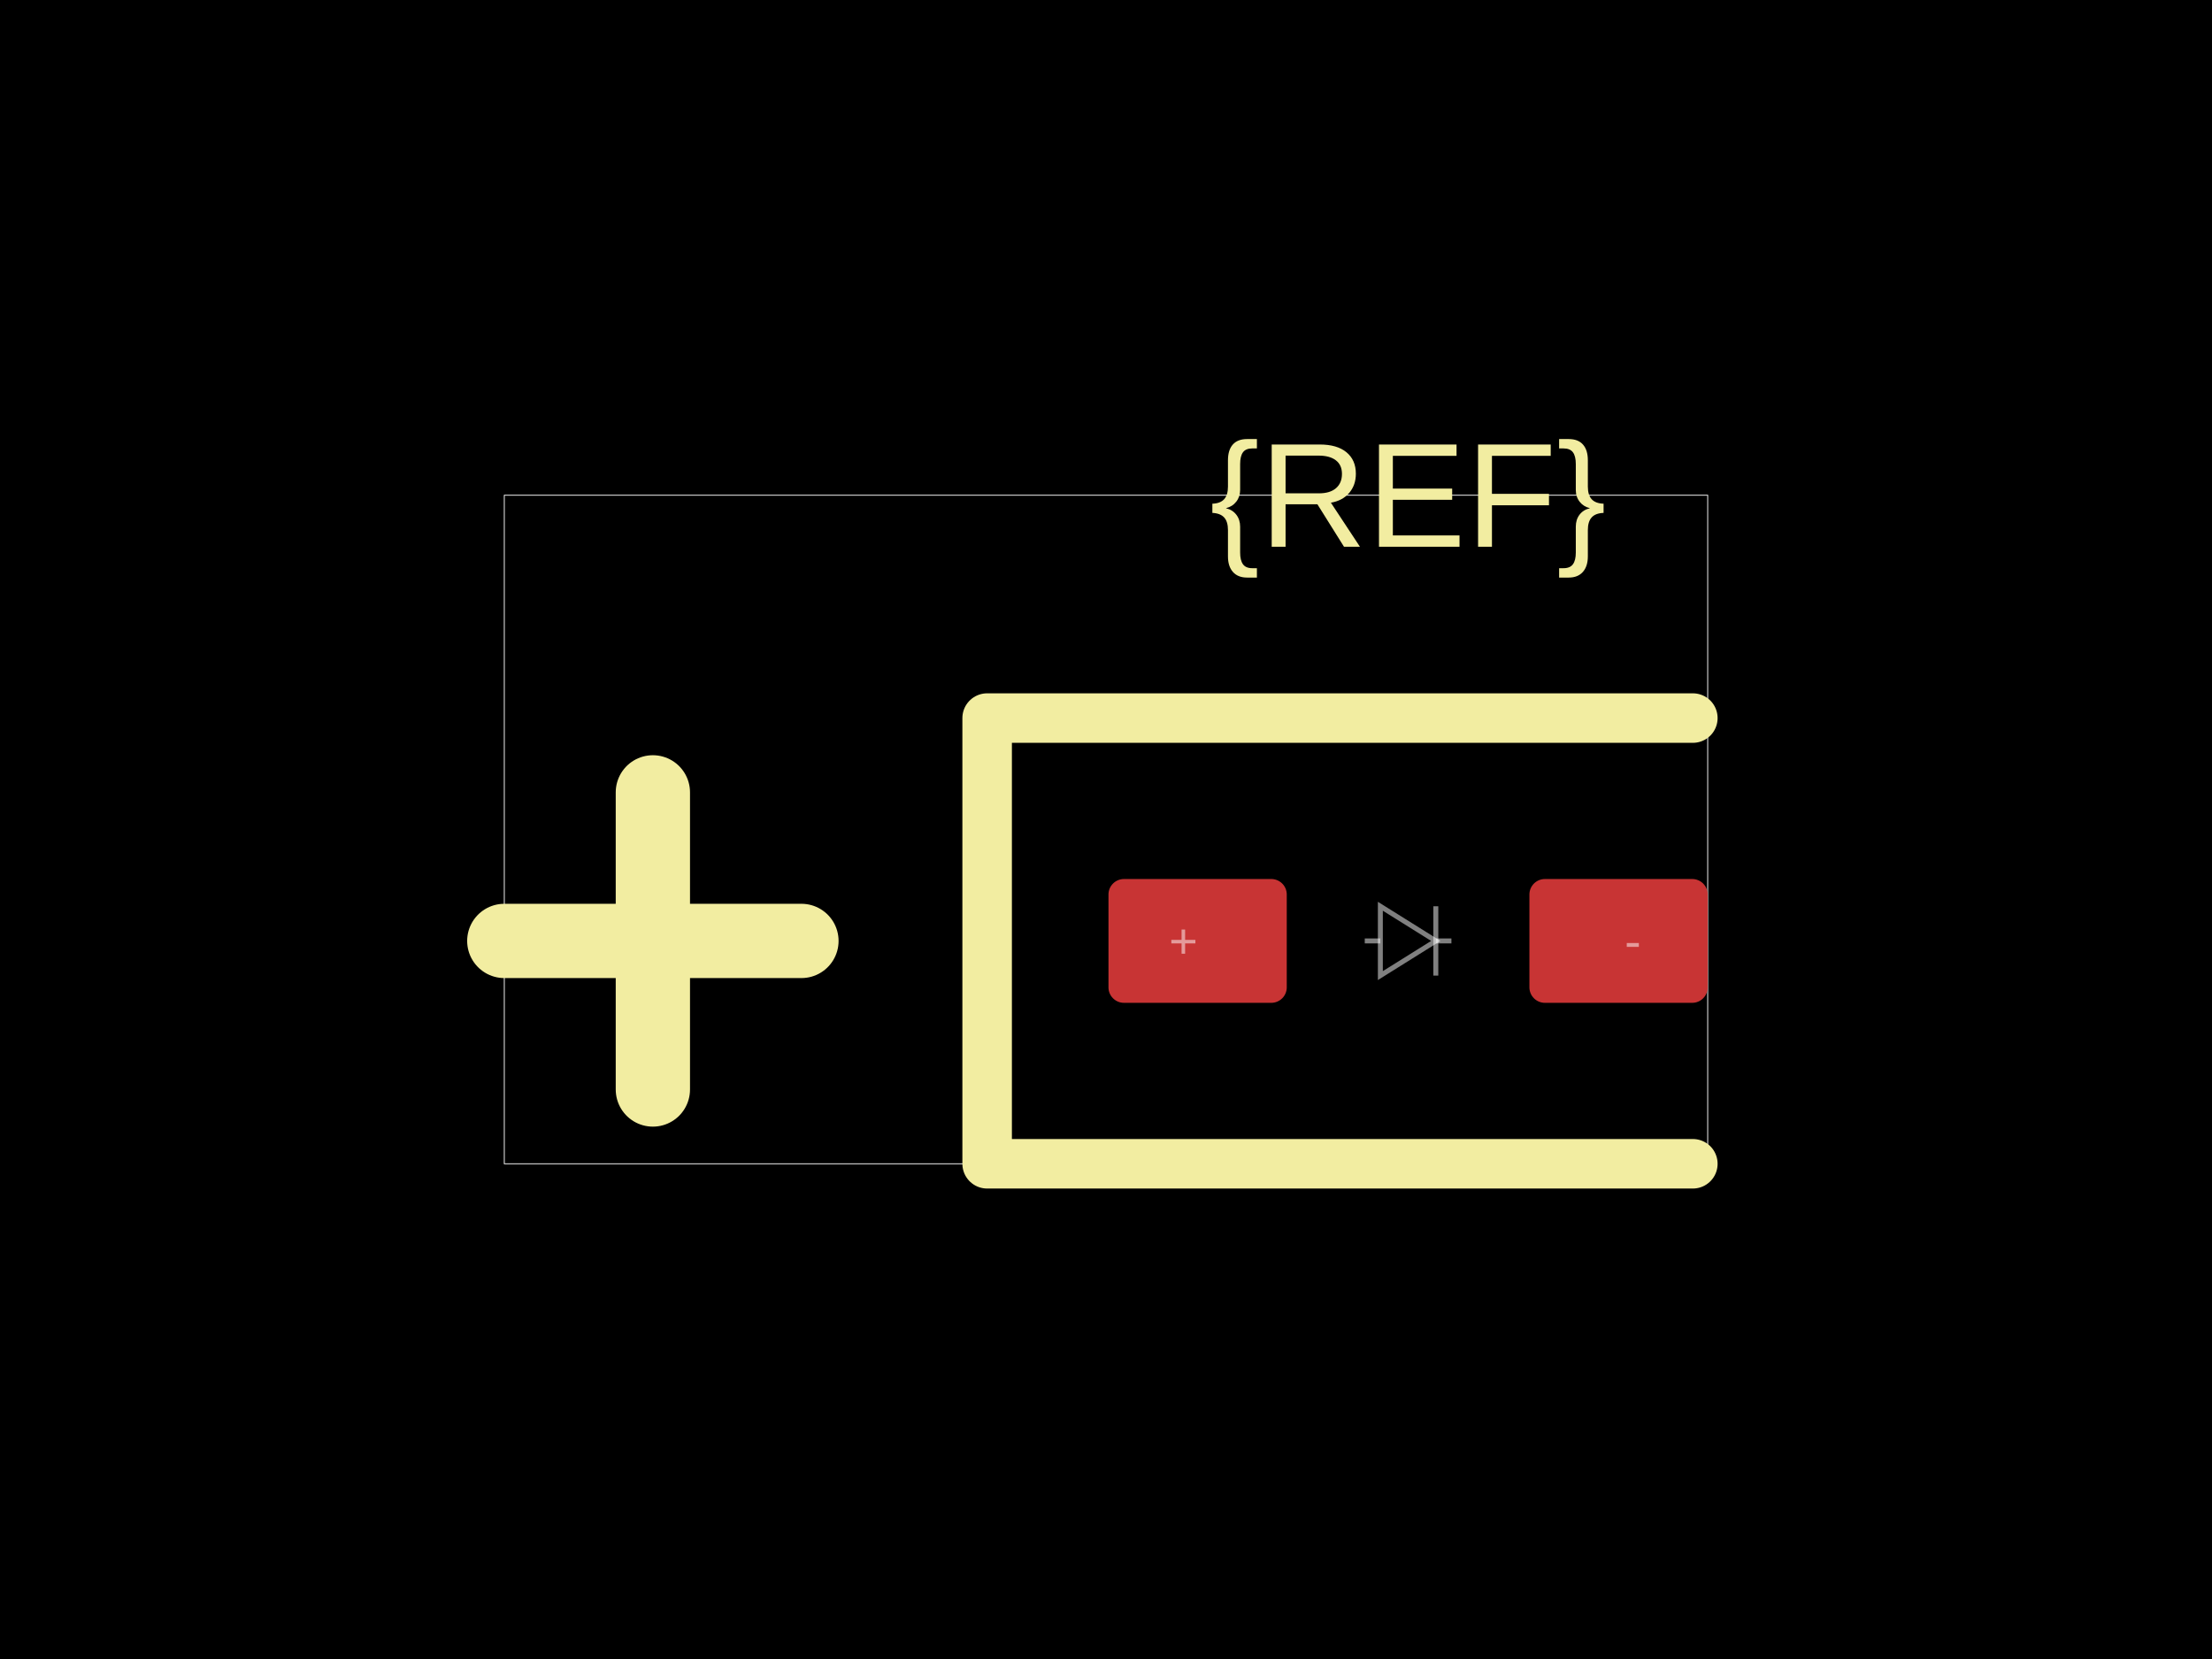
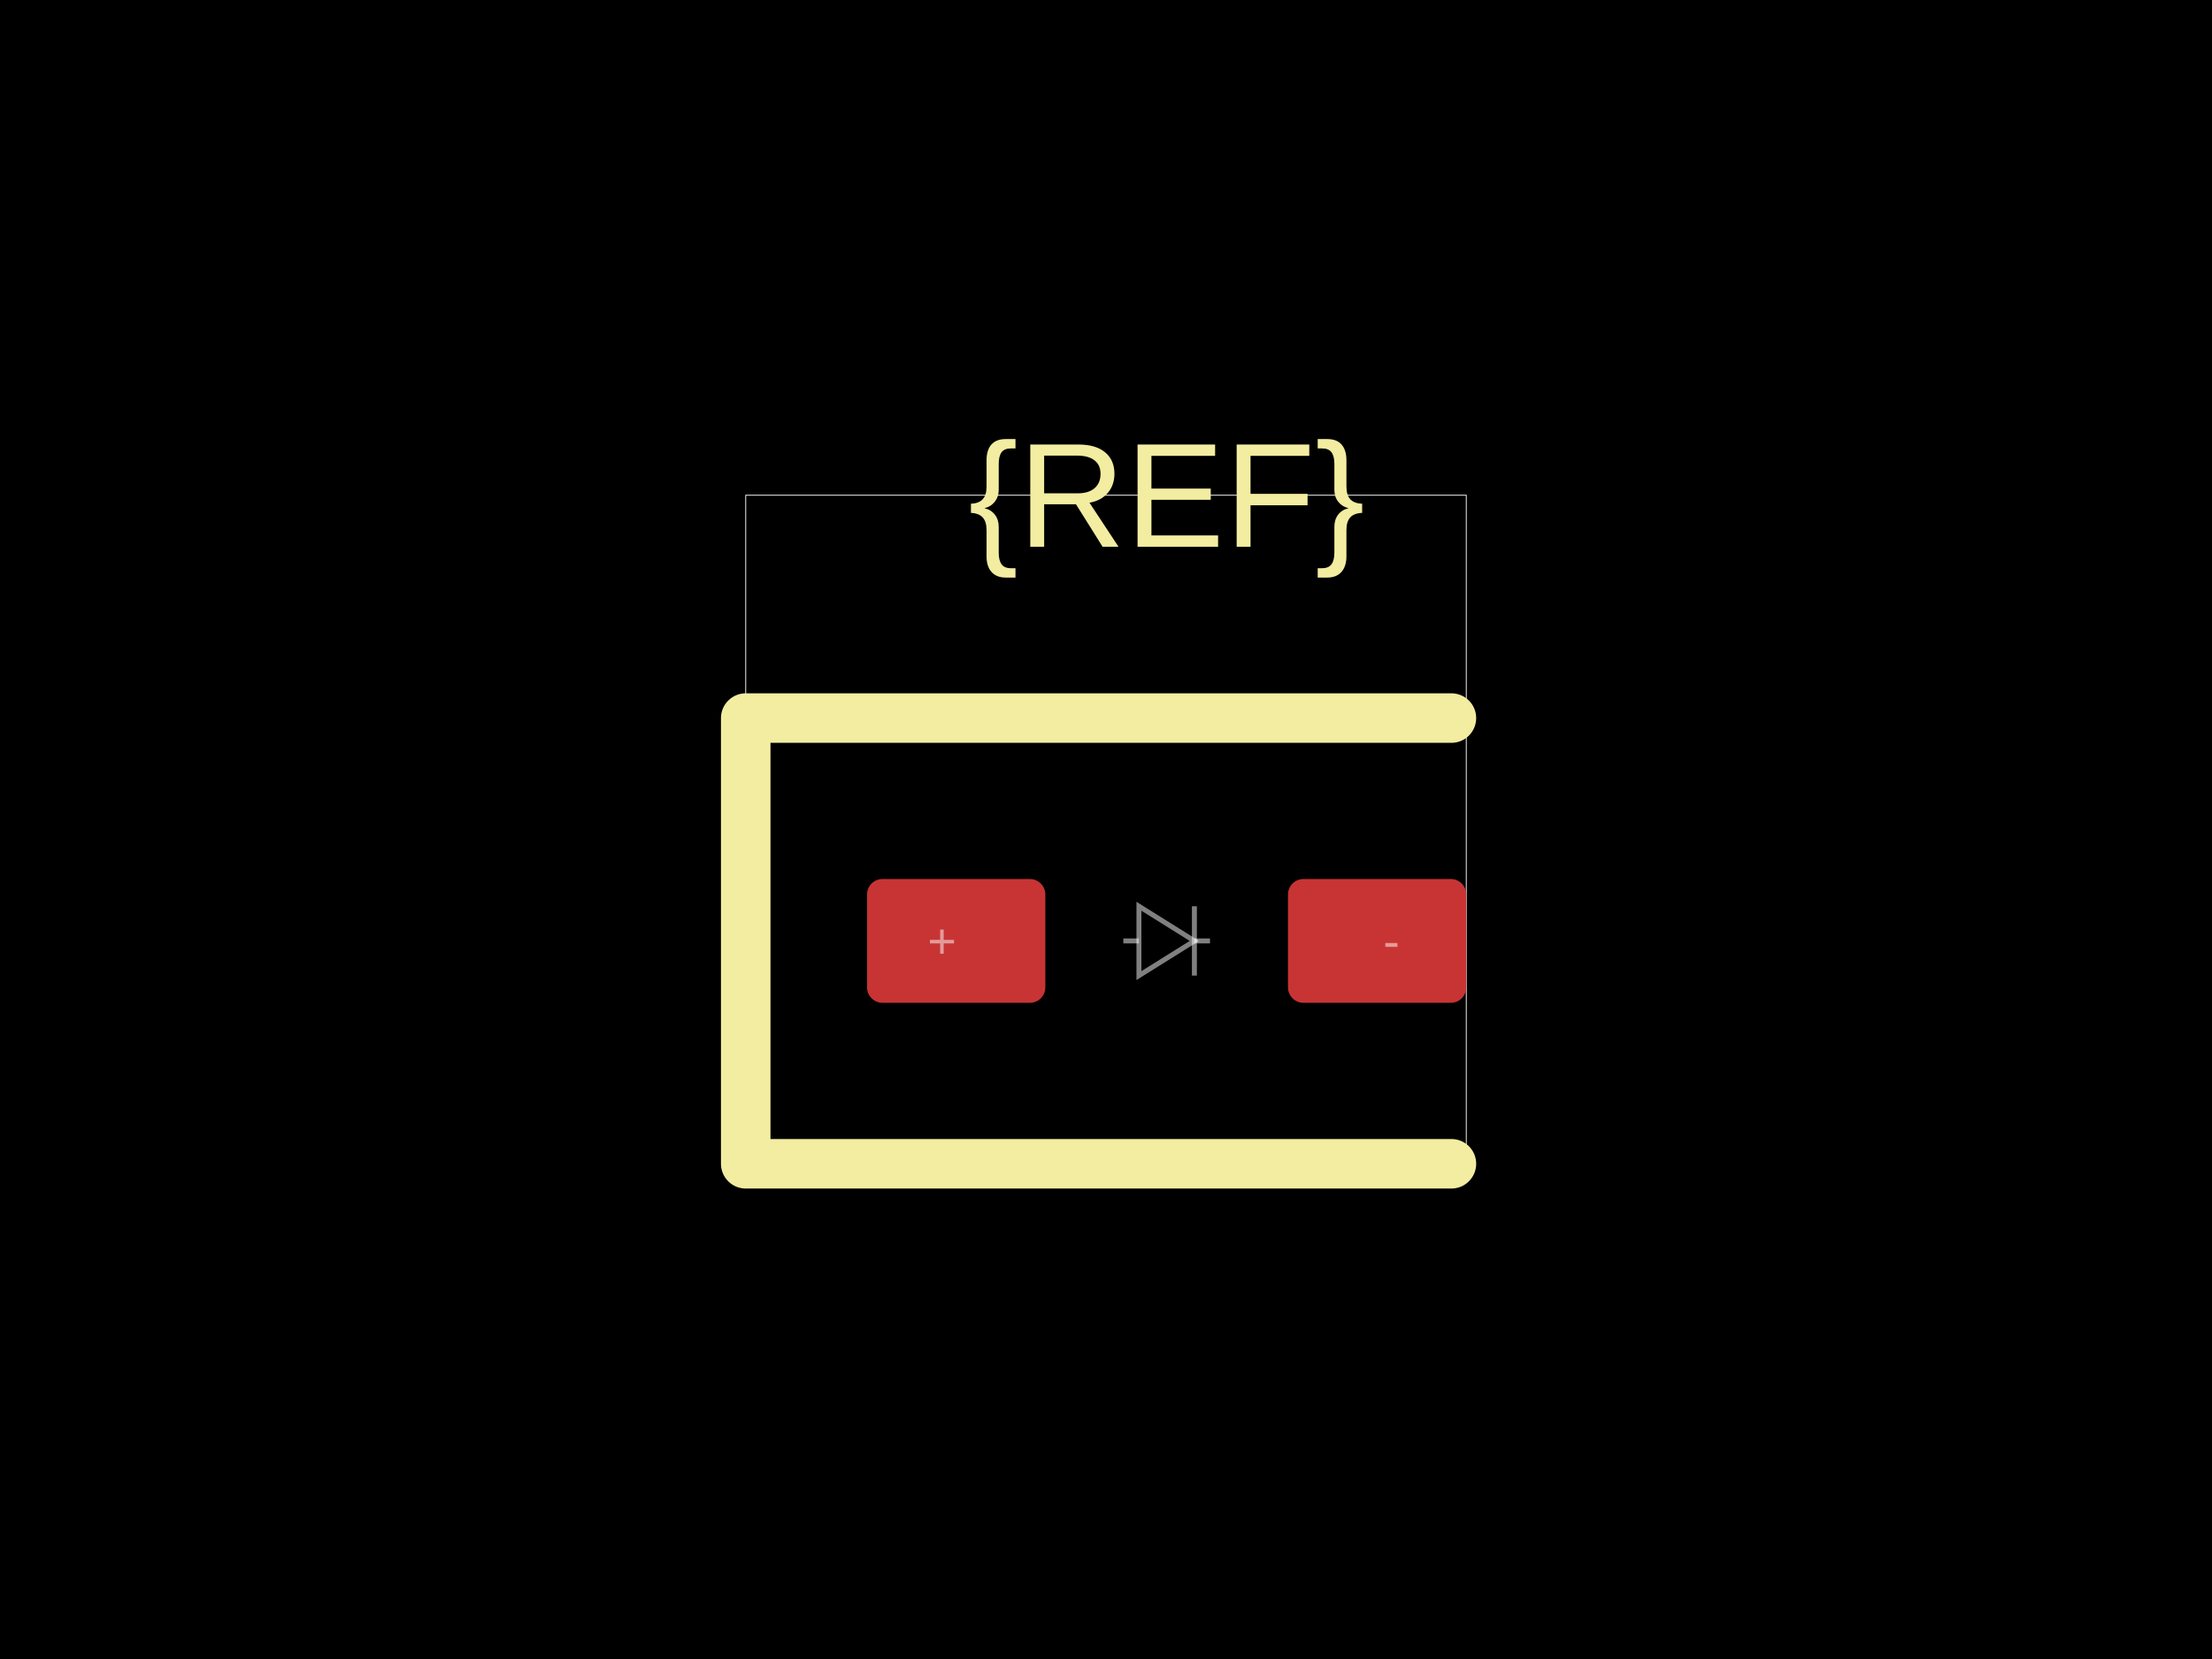
<svg xmlns="http://www.w3.org/2000/svg" width="800" height="600">
  <style />
  <rect class="boundary" x="0" y="0" fill="#000" width="800" height="600" data-type="pcb_background" data-pcb-layer="global" />
-   <rect class="pcb-boundary" fill="none" stroke="#fff" stroke-width="0.3" x="182.388" y="179.104" width="435.224" height="241.791" data-type="pcb_boundary" data-pcb-layer="global" />
-   <rect class="pcb-pad" fill="rgb(200, 52, 52)" x="400.896" y="317.91" width="64.478" height="44.776" data-type="pcb_smtpad" data-pcb-layer="top" rx="5.597" ry="5.597" />
-   <rect class="pcb-pad" fill="rgb(200, 52, 52)" x="553.134" y="317.91" width="64.478" height="44.776" data-type="pcb_smtpad" data-pcb-layer="top" rx="5.597" ry="5.597" />
-   <path class="pcb-silkscreen pcb-silkscreen-top" d="M 612.239 259.701 L 357.015 259.701 L 357.015 420.896 L 612.239 420.896" fill="none" stroke="#f2eda1" stroke-width="17.91" stroke-linecap="round" stroke-linejoin="round" data-pcb-component-id="" data-pcb-silkscreen-path-id="" data-type="pcb_silkscreen_path" data-pcb-layer="top" />
-   <text x="0" y="0" dx="0" dy="0" fill="#f2eda1" font-family="Arial, sans-serif" font-size="53.731" text-anchor="middle" dominant-baseline="central" transform="matrix(1,0,0,1,509.2537,179.1045)" class="pcb-silkscreen-text pcb-silkscreen-top" data-pcb-silkscreen-text-id="silkscreen_text_1" stroke="none" data-type="pcb_silkscreen_text" data-pcb-layer="top">{REF}</text>
-   <path class="pcb-silkscreen pcb-silkscreen-top" d="M 182.388 340.299 L 289.851 340.299" fill="none" stroke="#f2eda1" stroke-width="26.866" stroke-linecap="round" stroke-linejoin="round" data-pcb-component-id="" data-pcb-silkscreen-path-id="polarity_anode_1_0" data-type="pcb_silkscreen_path" data-pcb-layer="top" />
-   <path class="pcb-silkscreen pcb-silkscreen-top" d="M 236.119 394.03 L 236.119 286.567" fill="none" stroke="#f2eda1" stroke-width="26.866" stroke-linecap="round" stroke-linejoin="round" data-pcb-component-id="" data-pcb-silkscreen-path-id="polarity_anode_1_1" data-type="pcb_silkscreen_path" data-pcb-layer="top" />
-   <path class="pcb-fabrication-note-path" stroke="rgba(255,255,255,0.5)" fill="none" d="M 493.582 340.299 L 499.224 340.299" stroke-width="1.791" data-pcb-component-id="" data-pcb-fabrication-note-path-id="diode_fabrication_note_anode_leg" data-type="pcb_fabrication_note_path" data-pcb-layer="overlay" />
-   <path class="pcb-fabrication-note-path" stroke="rgba(255,255,255,0.5)" fill="none" d="M 499.224 327.761 L 519.284 340.299 L 499.224 352.836 Z" stroke-width="1.791" data-pcb-component-id="" data-pcb-fabrication-note-path-id="diode_fabrication_note_triangle" data-type="pcb_fabrication_note_path" data-pcb-layer="overlay" />
-   <path class="pcb-fabrication-note-path" stroke="rgba(255,255,255,0.5)" fill="none" d="M 519.284 327.761 L 519.284 352.836" stroke-width="1.791" data-pcb-component-id="" data-pcb-fabrication-note-path-id="diode_fabrication_note_cathode" data-type="pcb_fabrication_note_path" data-pcb-layer="overlay" />
-   <path class="pcb-fabrication-note-path" stroke="rgba(255,255,255,0.5)" fill="none" d="M 519.284 340.299 L 524.925 340.299" stroke-width="1.791" data-pcb-component-id="" data-pcb-fabrication-note-path-id="diode_fabrication_note_cathode_leg" data-type="pcb_fabrication_note_path" data-pcb-layer="overlay" />
-   <text x="0" y="0" font-family="Arial, sans-serif" font-size="17.91" text-anchor="middle" dominant-baseline="central" transform="matrix(1,0,0,1,427.9851,340.2985)" class="pcb-fabrication-note-text" fill="rgba(255,255,255,0.5)" data-type="pcb_fabrication_note_text" data-pcb-layer="overlay">+</text>
-   <text x="0" y="0" font-family="Arial, sans-serif" font-size="17.91" text-anchor="middle" dominant-baseline="central" transform="matrix(1,0,0,1,590.5224,340.2985)" class="pcb-fabrication-note-text" fill="rgba(255,255,255,0.5)" data-type="pcb_fabrication_note_text" data-pcb-layer="overlay">-</text>
+   <rect class="pcb-boundary" fill="none" stroke="#fff" stroke-width="0.3" x="269.701" y="179.104" width="260.597" height="241.791" data-type="pcb_boundary" data-pcb-layer="global" />
+   <rect class="pcb-pad" fill="rgb(200, 52, 52)" x="313.582" y="317.91" width="64.478" height="44.776" data-type="pcb_smtpad" data-pcb-layer="top" rx="5.597" ry="5.597" />
+   <rect class="pcb-pad" fill="rgb(200, 52, 52)" x="465.821" y="317.91" width="64.478" height="44.776" data-type="pcb_smtpad" data-pcb-layer="top" rx="5.597" ry="5.597" />
+   <path class="pcb-silkscreen pcb-silkscreen-top" d="M 524.925 259.701 L 269.701 259.701 L 269.701 420.896 L 524.925 420.896" fill="none" stroke="#f2eda1" stroke-width="17.91" stroke-linecap="round" stroke-linejoin="round" data-pcb-component-id="" data-pcb-silkscreen-path-id="" data-type="pcb_silkscreen_path" data-pcb-layer="top" />
+   <text x="0" y="0" dx="0" dy="0" fill="#f2eda1" font-family="Arial, sans-serif" font-size="53.731" text-anchor="middle" dominant-baseline="central" transform="matrix(1,0,0,1,421.9403,179.1045)" class="pcb-silkscreen-text pcb-silkscreen-top" data-pcb-silkscreen-text-id="silkscreen_text_1" stroke="none" data-type="pcb_silkscreen_text" data-pcb-layer="top">{REF}</text>
+   <path class="pcb-fabrication-note-path" stroke="rgba(255,255,255,0.5)" fill="none" d="M 406.269 340.299 L 411.91 340.299" stroke-width="1.791" data-pcb-component-id="" data-pcb-fabrication-note-path-id="diode_fabrication_note_anode_leg" data-type="pcb_fabrication_note_path" data-pcb-layer="overlay" />
+   <path class="pcb-fabrication-note-path" stroke="rgba(255,255,255,0.5)" fill="none" d="M 411.91 327.761 L 431.97 340.299 L 411.91 352.836 Z" stroke-width="1.791" data-pcb-component-id="" data-pcb-fabrication-note-path-id="diode_fabrication_note_triangle" data-type="pcb_fabrication_note_path" data-pcb-layer="overlay" />
+   <path class="pcb-fabrication-note-path" stroke="rgba(255,255,255,0.5)" fill="none" d="M 431.97 327.761 L 431.97 352.836" stroke-width="1.791" data-pcb-component-id="" data-pcb-fabrication-note-path-id="diode_fabrication_note_cathode" data-type="pcb_fabrication_note_path" data-pcb-layer="overlay" />
+   <path class="pcb-fabrication-note-path" stroke="rgba(255,255,255,0.5)" fill="none" d="M 431.97 340.299 L 437.612 340.299" stroke-width="1.791" data-pcb-component-id="" data-pcb-fabrication-note-path-id="diode_fabrication_note_cathode_leg" data-type="pcb_fabrication_note_path" data-pcb-layer="overlay" />
+   <text x="0" y="0" font-family="Arial, sans-serif" font-size="17.91" text-anchor="middle" dominant-baseline="central" transform="matrix(1,0,0,1,340.6716,340.2985)" class="pcb-fabrication-note-text" fill="rgba(255,255,255,0.5)" data-type="pcb_fabrication_note_text" data-pcb-layer="overlay">+</text>
+   <text x="0" y="0" font-family="Arial, sans-serif" font-size="17.91" text-anchor="middle" dominant-baseline="central" transform="matrix(1,0,0,1,503.209,340.2985)" class="pcb-fabrication-note-text" fill="rgba(255,255,255,0.5)" data-type="pcb_fabrication_note_text" data-pcb-layer="overlay">-</text>
</svg>
